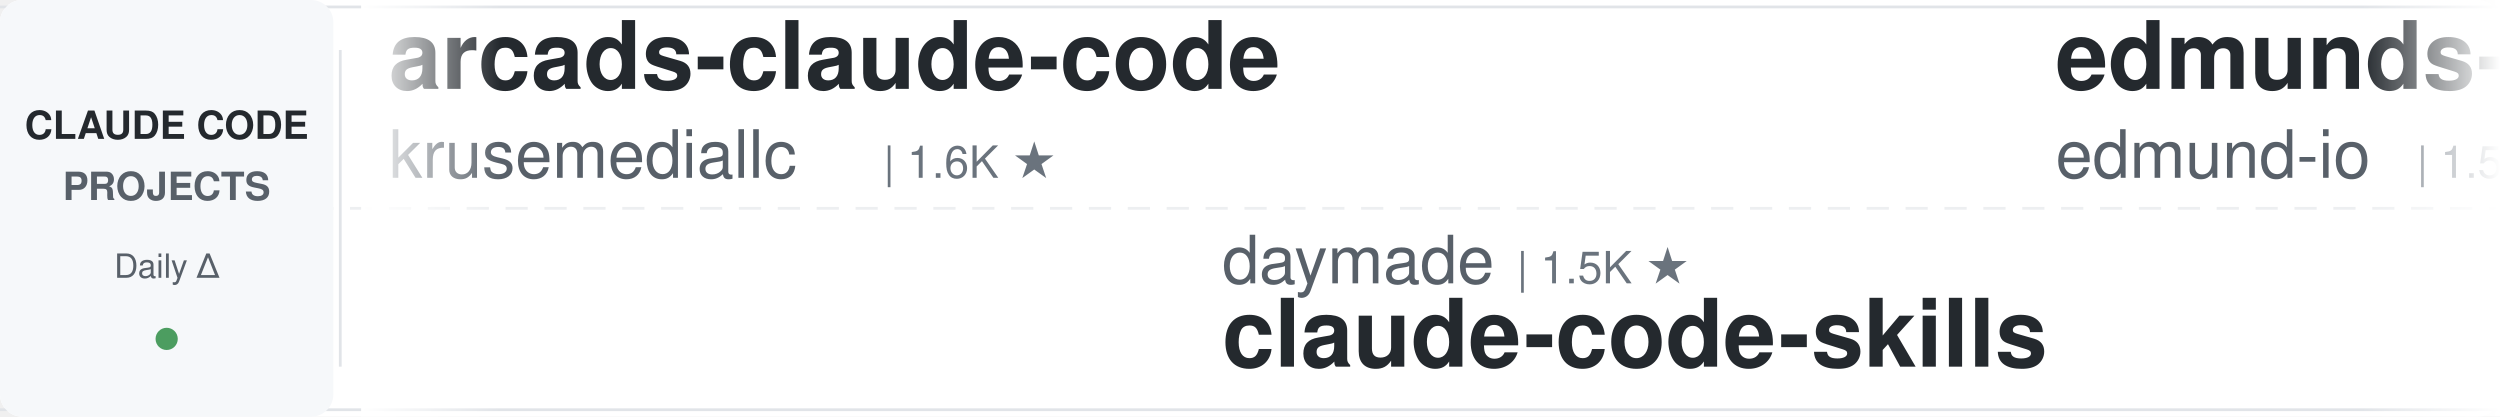
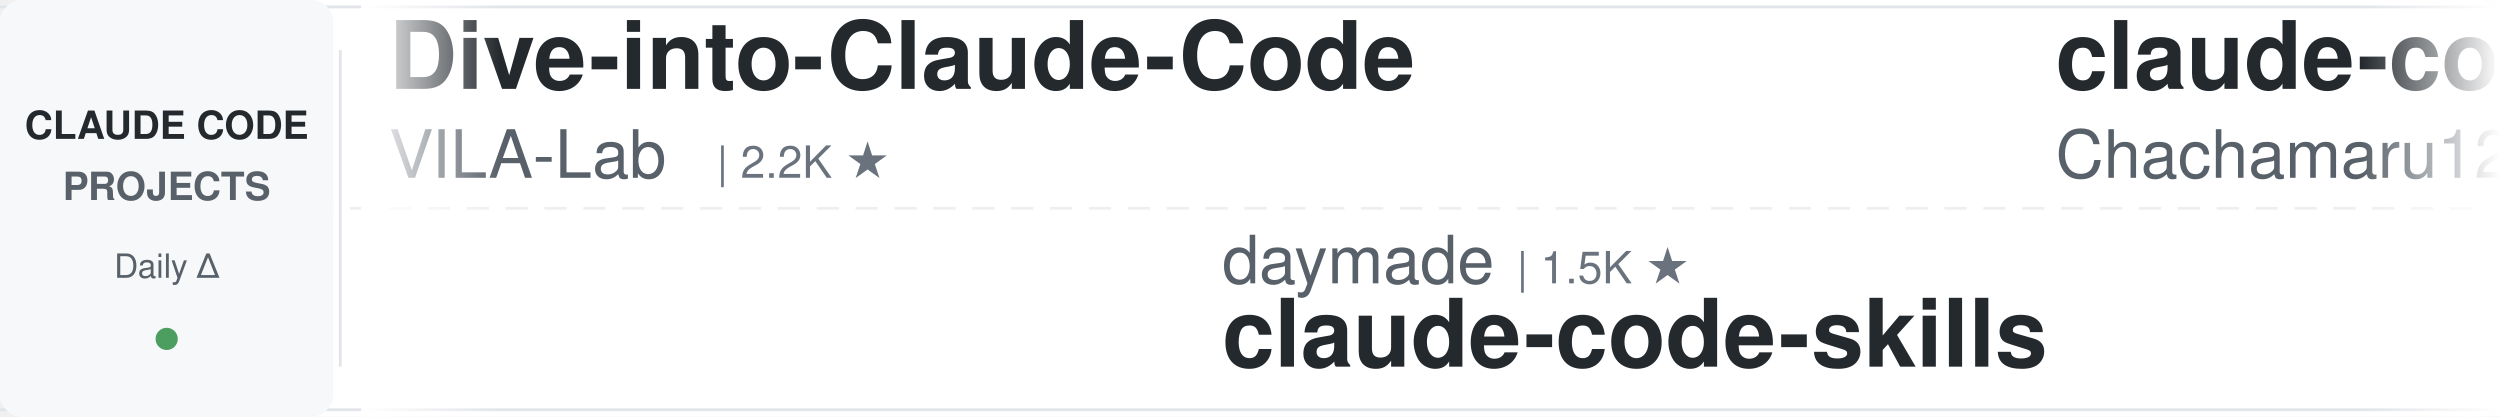
<svg xmlns="http://www.w3.org/2000/svg" width="900" height="150">
  <defs>
    <linearGradient id="leftFade" x1="0%" y1="0%" x2="100%" y2="0%">
      <stop offset="0%" style="stop-color:#ffffff;stop-opacity:1" />
      <stop offset="100%" style="stop-color:#ffffff;stop-opacity:0" />
    </linearGradient>
    <linearGradient id="rightFade" x1="0%" y1="0%" x2="100%" y2="0%">
      <stop offset="0%" style="stop-color:#ffffff;stop-opacity:0" />
      <stop offset="100%" style="stop-color:#ffffff;stop-opacity:1" />
    </linearGradient>
  </defs>
  <rect width="900" height="150" fill="#ffffff" rx="8" />
  <rect x="0" y="2" width="900" height="1" fill="#e1e4e8" />
  <rect x="0" y="147" width="900" height="1" fill="#e1e4e8" />
  <line x1="0" y1="75" x2="900" y2="75" stroke="#e1e4e8" stroke-width="1" stroke-dasharray="8 6" opacity="0.6" />
  <rect x="0" y="0" width="120" height="150" fill="#f6f8fa" rx="8" />
  <text x="60" y="50" font-family="-apple-system, BlinkMacSystemFont, 'Segoe UI', Helvetica, Arial, sans-serif" font-size="14" font-weight="600" fill="#24292e" text-anchor="middle">CLAUDE CODE</text>
  <text x="60" y="72" font-family="-apple-system, BlinkMacSystemFont, 'Segoe UI', Helvetica, Arial, sans-serif" font-size="14" font-weight="600" fill="#586069" text-anchor="middle">PROJECTS</text>
  <text x="60" y="100" font-family="-apple-system, BlinkMacSystemFont, 'Segoe UI', Helvetica, Arial, sans-serif" font-size="12" font-weight="500" fill="#586069" text-anchor="middle">Daily Δ</text>
  <circle cx="60" cy="122" r="4" fill="#22863a" opacity="0.8" />
  <rect x="122" y="18" width="1" height="114" fill="#e1e4e8" />
  <clipPath id="tickerClip">
    <rect x="130" y="0" width="770" height="150" />
  </clipPath>
  <g clip-path="url(#tickerClip)">
    <g id="tickerItems">
      <animateTransform attributeName="transform" attributeType="XML" type="translate" from="0 0" to="-3000 0" dur="54s" repeatCount="indefinite" />
      <g transform="translate(0, 0)">
-         <text x="140" y="32" font-family="-apple-system, BlinkMacSystemFont, 'Segoe UI', Helvetica, Arial, sans-serif" font-size="34" font-weight="600" fill="#24292e">arcads-claude-code</text>
-         <text x="140" y="64" font-family="-apple-system, BlinkMacSystemFont, 'Segoe UI', Helvetica, Arial, sans-serif" font-size="24" font-weight="400" fill="#586069">krusemediallc</text>
-         <text x="318" y="64" font-family="-apple-system, BlinkMacSystemFont, 'Segoe UI', Helvetica, Arial, sans-serif" font-size="16" font-weight="500" fill="#6a737d">| 1.6K ★</text>
+         <text x="140" y="32" font-family="-apple-system, BlinkMacSystemFont, 'Segoe UI', Helvetica, Arial, sans-serif" font-size="34" font-weight="600" fill="#24292e">Dive-into-Claude-Code</text>
+         <text x="140" y="64" font-family="-apple-system, BlinkMacSystemFont, 'Segoe UI', Helvetica, Arial, sans-serif" font-size="24" font-weight="400" fill="#586069">VILA-Lab</text>
+         <text x="258" y="64" font-family="-apple-system, BlinkMacSystemFont, 'Segoe UI', Helvetica, Arial, sans-serif" font-size="16" font-weight="500" fill="#6a737d">| 2.2K ★</text>
      </g>
      <g transform="translate(300, 0)">
        <text x="140" y="102" font-family="-apple-system, BlinkMacSystemFont, 'Segoe UI', Helvetica, Arial, sans-serif" font-size="24" font-weight="400" fill="#586069">daymade</text>
        <text x="246" y="102" font-family="-apple-system, BlinkMacSystemFont, 'Segoe UI', Helvetica, Arial, sans-serif" font-size="16" font-weight="500" fill="#6a737d">| 1.5K ★</text>
        <text x="140" y="132" font-family="-apple-system, BlinkMacSystemFont, 'Segoe UI', Helvetica, Arial, sans-serif" font-size="34" font-weight="600" fill="#24292e">claude-code-skills</text>
      </g>
      <g transform="translate(600, 0)">
-         <text x="140" y="32" font-family="-apple-system, BlinkMacSystemFont, 'Segoe UI', Helvetica, Arial, sans-serif" font-size="34" font-weight="600" fill="#24292e">edmunds-claude-code</text>
-         <text x="140" y="64" font-family="-apple-system, BlinkMacSystemFont, 'Segoe UI', Helvetica, Arial, sans-serif" font-size="24" font-weight="400" fill="#586069">edmund-io</text>
-         <text x="270" y="64" font-family="-apple-system, BlinkMacSystemFont, 'Segoe UI', Helvetica, Arial, sans-serif" font-size="16" font-weight="500" fill="#6a737d">| 1.5K ★</text>
+         <text x="140" y="32" font-family="-apple-system, BlinkMacSystemFont, 'Segoe UI', Helvetica, Arial, sans-serif" font-size="34" font-weight="600" fill="#24292e">claude-code-harness</text>
+         <text x="140" y="64" font-family="-apple-system, BlinkMacSystemFont, 'Segoe UI', Helvetica, Arial, sans-serif" font-size="24" font-weight="400" fill="#586069">Chachamaru127</text>
+         <text x="318" y="64" font-family="-apple-system, BlinkMacSystemFont, 'Segoe UI', Helvetica, Arial, sans-serif" font-size="16" font-weight="500" fill="#6a737d">| 3.2K ★</text>
      </g>
      <g transform="translate(900, 0)">
-         <text x="140" y="102" font-family="-apple-system, BlinkMacSystemFont, 'Segoe UI', Helvetica, Arial, sans-serif" font-size="24" font-weight="400" fill="#586069">rohitg00</text>
-         <text x="258" y="102" font-family="-apple-system, BlinkMacSystemFont, 'Segoe UI', Helvetica, Arial, sans-serif" font-size="16" font-weight="500" fill="#6a737d">| 2.7K ★</text>
-         <text x="140" y="132" font-family="-apple-system, BlinkMacSystemFont, 'Segoe UI', Helvetica, Arial, sans-serif" font-size="34" font-weight="600" fill="#24292e">awesome-claude-code-tool...</text>
+         <text x="140" y="102" font-family="-apple-system, BlinkMacSystemFont, 'Segoe UI', Helvetica, Arial, sans-serif" font-size="24" font-weight="400" fill="#586069">LING71671</text>
+         <text x="270" y="102" font-family="-apple-system, BlinkMacSystemFont, 'Segoe UI', Helvetica, Arial, sans-serif" font-size="16" font-weight="500" fill="#6a737d">| 973 ★</text>
+         <text x="140" y="132" font-family="-apple-system, BlinkMacSystemFont, 'Segoe UI', Helvetica, Arial, sans-serif" font-size="34" font-weight="600" fill="#24292e">Open-ClaudeCode</text>
      </g>
      <g transform="translate(1200, 0)">
+         <text x="140" y="32" font-family="-apple-system, BlinkMacSystemFont, 'Segoe UI', Helvetica, Arial, sans-serif" font-size="34" font-weight="600" fill="#24292e">claude-code-hooks-master...</text>
+         <text x="140" y="64" font-family="-apple-system, BlinkMacSystemFont, 'Segoe UI', Helvetica, Arial, sans-serif" font-size="24" font-weight="400" fill="#586069">disler</text>
+         <text x="234" y="64" font-family="-apple-system, BlinkMacSystemFont, 'Segoe UI', Helvetica, Arial, sans-serif" font-size="16" font-weight="500" fill="#6a737d">| 3.9K ★</text>
+       </g>
+       <g transform="translate(1500, 0)">
+         <text x="140" y="102" font-family="-apple-system, BlinkMacSystemFont, 'Segoe UI', Helvetica, Arial, sans-serif" font-size="24" font-weight="400" fill="#586069">wanshuiyin</text>
+         <text x="282" y="102" font-family="-apple-system, BlinkMacSystemFont, 'Segoe UI', Helvetica, Arial, sans-serif" font-size="16" font-weight="500" fill="#6a737d">| 18.0K ★</text>
+         <text x="140" y="132" font-family="-apple-system, BlinkMacSystemFont, 'Segoe UI', Helvetica, Arial, sans-serif" font-size="34" font-weight="600" fill="#24292e">Auto-claude-code-researc...</text>
+       </g>
+       <g transform="translate(1800, 0)">
        <text x="140" y="32" font-family="-apple-system, BlinkMacSystemFont, 'Segoe UI', Helvetica, Arial, sans-serif" font-size="34" font-weight="600" fill="#24292e">claude-code-base-action</text>
        <text x="140" y="64" font-family="-apple-system, BlinkMacSystemFont, 'Segoe UI', Helvetica, Arial, sans-serif" font-size="24" font-weight="400" fill="#586069">anthropics</text>
        <text x="282" y="64" font-family="-apple-system, BlinkMacSystemFont, 'Segoe UI', Helvetica, Arial, sans-serif" font-size="16" font-weight="500" fill="#6a737d">| 1.0K ★</text>
      </g>
-       <g transform="translate(1500, 0)">
-         <text x="140" y="102" font-family="-apple-system, BlinkMacSystemFont, 'Segoe UI', Helvetica, Arial, sans-serif" font-size="24" font-weight="400" fill="#586069">Alishahryar1</text>
-         <text x="306" y="102" font-family="-apple-system, BlinkMacSystemFont, 'Segoe UI', Helvetica, Arial, sans-serif" font-size="16" font-weight="500" fill="#6a737d">| 62.9K ★</text>
-         <text x="140" y="132" font-family="-apple-system, BlinkMacSystemFont, 'Segoe UI', Helvetica, Arial, sans-serif" font-size="34" font-weight="600" fill="#24292e">free-claude-code</text>
-       </g>
-       <g transform="translate(1800, 0)">
-         <text x="140" y="32" font-family="-apple-system, BlinkMacSystemFont, 'Segoe UI', Helvetica, Arial, sans-serif" font-size="34" font-weight="600" fill="#24292e">claude-code-my-workflow</text>
-         <text x="140" y="64" font-family="-apple-system, BlinkMacSystemFont, 'Segoe UI', Helvetica, Arial, sans-serif" font-size="24" font-weight="400" fill="#586069">pedrohcgs</text>
-         <text x="270" y="64" font-family="-apple-system, BlinkMacSystemFont, 'Segoe UI', Helvetica, Arial, sans-serif" font-size="16" font-weight="500" fill="#6a737d">| 1.7K ★</text>
-       </g>
      <g transform="translate(2100, 0)">
-         <text x="140" y="102" font-family="-apple-system, BlinkMacSystemFont, 'Segoe UI', Helvetica, Arial, sans-serif" font-size="24" font-weight="400" fill="#586069">anthropics</text>
-         <text x="282" y="102" font-family="-apple-system, BlinkMacSystemFont, 'Segoe UI', Helvetica, Arial, sans-serif" font-size="16" font-weight="500" fill="#6a737d">| 6.5K ★</text>
-         <text x="140" y="132" font-family="-apple-system, BlinkMacSystemFont, 'Segoe UI', Helvetica, Arial, sans-serif" font-size="34" font-weight="600" fill="#24292e">claude-code-security-rev...</text>
+         <text x="140" y="102" font-family="-apple-system, BlinkMacSystemFont, 'Segoe UI', Helvetica, Arial, sans-serif" font-size="24" font-weight="400" fill="#586069">VoltAgent</text>
+         <text x="270" y="102" font-family="-apple-system, BlinkMacSystemFont, 'Segoe UI', Helvetica, Arial, sans-serif" font-size="16" font-weight="500" fill="#6a737d">| 26.0K ★</text>
+         <text x="140" y="132" font-family="-apple-system, BlinkMacSystemFont, 'Segoe UI', Helvetica, Arial, sans-serif" font-size="34" font-weight="600" fill="#24292e">awesome-claude-code-suba...</text>
      </g>
      <g transform="translate(2400, 0)">
-         <text x="140" y="32" font-family="-apple-system, BlinkMacSystemFont, 'Segoe UI', Helvetica, Arial, sans-serif" font-size="34" font-weight="600" fill="#24292e">claude-code-source</text>
-         <text x="140" y="64" font-family="-apple-system, BlinkMacSystemFont, 'Segoe UI', Helvetica, Arial, sans-serif" font-size="24" font-weight="400" fill="#586069">hangsman</text>
-         <text x="258" y="64" font-family="-apple-system, BlinkMacSystemFont, 'Segoe UI', Helvetica, Arial, sans-serif" font-size="16" font-weight="500" fill="#6a737d">| 799 ★</text>
+         <text x="140" y="32" font-family="-apple-system, BlinkMacSystemFont, 'Segoe UI', Helvetica, Arial, sans-serif" font-size="34" font-weight="600" fill="#24292e">claude-code-source-build</text>
+         <text x="140" y="64" font-family="-apple-system, BlinkMacSystemFont, 'Segoe UI', Helvetica, Arial, sans-serif" font-size="24" font-weight="400" fill="#586069">andrew-kramer-inno</text>
+         <text x="378" y="64" font-family="-apple-system, BlinkMacSystemFont, 'Segoe UI', Helvetica, Arial, sans-serif" font-size="16" font-weight="500" fill="#6a737d">| 594 ★</text>
      </g>
      <g transform="translate(2700, 0)">
-         <text x="140" y="102" font-family="-apple-system, BlinkMacSystemFont, 'Segoe UI', Helvetica, Arial, sans-serif" font-size="24" font-weight="400" fill="#586069">wanshuiyin</text>
-         <text x="282" y="102" font-family="-apple-system, BlinkMacSystemFont, 'Segoe UI', Helvetica, Arial, sans-serif" font-size="16" font-weight="500" fill="#6a737d">| 18.0K ★</text>
-         <text x="140" y="132" font-family="-apple-system, BlinkMacSystemFont, 'Segoe UI', Helvetica, Arial, sans-serif" font-size="34" font-weight="600" fill="#24292e">Auto-claude-code-researc...</text>
+         <text x="140" y="102" font-family="-apple-system, BlinkMacSystemFont, 'Segoe UI', Helvetica, Arial, sans-serif" font-size="24" font-weight="400" fill="#586069">huangjia2019</text>
+         <text x="306" y="102" font-family="-apple-system, BlinkMacSystemFont, 'Segoe UI', Helvetica, Arial, sans-serif" font-size="16" font-weight="500" fill="#6a737d">| 1.1K ★</text>
+         <text x="140" y="132" font-family="-apple-system, BlinkMacSystemFont, 'Segoe UI', Helvetica, Arial, sans-serif" font-size="34" font-weight="600" fill="#24292e">claude-code-engineering</text>
      </g>
      <g transform="translate(3000, 0)">
-         <text x="140" y="32" font-family="-apple-system, BlinkMacSystemFont, 'Segoe UI', Helvetica, Arial, sans-serif" font-size="34" font-weight="600" fill="#24292e">arcads-claude-code</text>
-         <text x="140" y="64" font-family="-apple-system, BlinkMacSystemFont, 'Segoe UI', Helvetica, Arial, sans-serif" font-size="24" font-weight="400" fill="#586069">krusemediallc</text>
-         <text x="318" y="64" font-family="-apple-system, BlinkMacSystemFont, 'Segoe UI', Helvetica, Arial, sans-serif" font-size="16" font-weight="500" fill="#6a737d">| 1.6K ★</text>
+         <text x="140" y="32" font-family="-apple-system, BlinkMacSystemFont, 'Segoe UI', Helvetica, Arial, sans-serif" font-size="34" font-weight="600" fill="#24292e">Dive-into-Claude-Code</text>
+         <text x="140" y="64" font-family="-apple-system, BlinkMacSystemFont, 'Segoe UI', Helvetica, Arial, sans-serif" font-size="24" font-weight="400" fill="#586069">VILA-Lab</text>
+         <text x="258" y="64" font-family="-apple-system, BlinkMacSystemFont, 'Segoe UI', Helvetica, Arial, sans-serif" font-size="16" font-weight="500" fill="#6a737d">| 2.2K ★</text>
      </g>
      <g transform="translate(3300, 0)">
        <text x="140" y="102" font-family="-apple-system, BlinkMacSystemFont, 'Segoe UI', Helvetica, Arial, sans-serif" font-size="24" font-weight="400" fill="#586069">daymade</text>
        <text x="246" y="102" font-family="-apple-system, BlinkMacSystemFont, 'Segoe UI', Helvetica, Arial, sans-serif" font-size="16" font-weight="500" fill="#6a737d">| 1.5K ★</text>
        <text x="140" y="132" font-family="-apple-system, BlinkMacSystemFont, 'Segoe UI', Helvetica, Arial, sans-serif" font-size="34" font-weight="600" fill="#24292e">claude-code-skills</text>
      </g>
      <g transform="translate(3600, 0)">
-         <text x="140" y="32" font-family="-apple-system, BlinkMacSystemFont, 'Segoe UI', Helvetica, Arial, sans-serif" font-size="34" font-weight="600" fill="#24292e">edmunds-claude-code</text>
-         <text x="140" y="64" font-family="-apple-system, BlinkMacSystemFont, 'Segoe UI', Helvetica, Arial, sans-serif" font-size="24" font-weight="400" fill="#586069">edmund-io</text>
-         <text x="270" y="64" font-family="-apple-system, BlinkMacSystemFont, 'Segoe UI', Helvetica, Arial, sans-serif" font-size="16" font-weight="500" fill="#6a737d">| 1.5K ★</text>
+         <text x="140" y="32" font-family="-apple-system, BlinkMacSystemFont, 'Segoe UI', Helvetica, Arial, sans-serif" font-size="34" font-weight="600" fill="#24292e">claude-code-harness</text>
+         <text x="140" y="64" font-family="-apple-system, BlinkMacSystemFont, 'Segoe UI', Helvetica, Arial, sans-serif" font-size="24" font-weight="400" fill="#586069">Chachamaru127</text>
+         <text x="318" y="64" font-family="-apple-system, BlinkMacSystemFont, 'Segoe UI', Helvetica, Arial, sans-serif" font-size="16" font-weight="500" fill="#6a737d">| 3.2K ★</text>
      </g>
      <g transform="translate(3900, 0)">
-         <text x="140" y="102" font-family="-apple-system, BlinkMacSystemFont, 'Segoe UI', Helvetica, Arial, sans-serif" font-size="24" font-weight="400" fill="#586069">rohitg00</text>
-         <text x="258" y="102" font-family="-apple-system, BlinkMacSystemFont, 'Segoe UI', Helvetica, Arial, sans-serif" font-size="16" font-weight="500" fill="#6a737d">| 2.7K ★</text>
-         <text x="140" y="132" font-family="-apple-system, BlinkMacSystemFont, 'Segoe UI', Helvetica, Arial, sans-serif" font-size="34" font-weight="600" fill="#24292e">awesome-claude-code-tool...</text>
+         <text x="140" y="102" font-family="-apple-system, BlinkMacSystemFont, 'Segoe UI', Helvetica, Arial, sans-serif" font-size="24" font-weight="400" fill="#586069">LING71671</text>
+         <text x="270" y="102" font-family="-apple-system, BlinkMacSystemFont, 'Segoe UI', Helvetica, Arial, sans-serif" font-size="16" font-weight="500" fill="#6a737d">| 973 ★</text>
+         <text x="140" y="132" font-family="-apple-system, BlinkMacSystemFont, 'Segoe UI', Helvetica, Arial, sans-serif" font-size="34" font-weight="600" fill="#24292e">Open-ClaudeCode</text>
      </g>
    </g>
  </g>
  <rect x="130" y="0" width="50" height="150" fill="url(#leftFade)" />
  <rect x="850" y="0" width="50" height="150" fill="url(#rightFade)" />
</svg>
